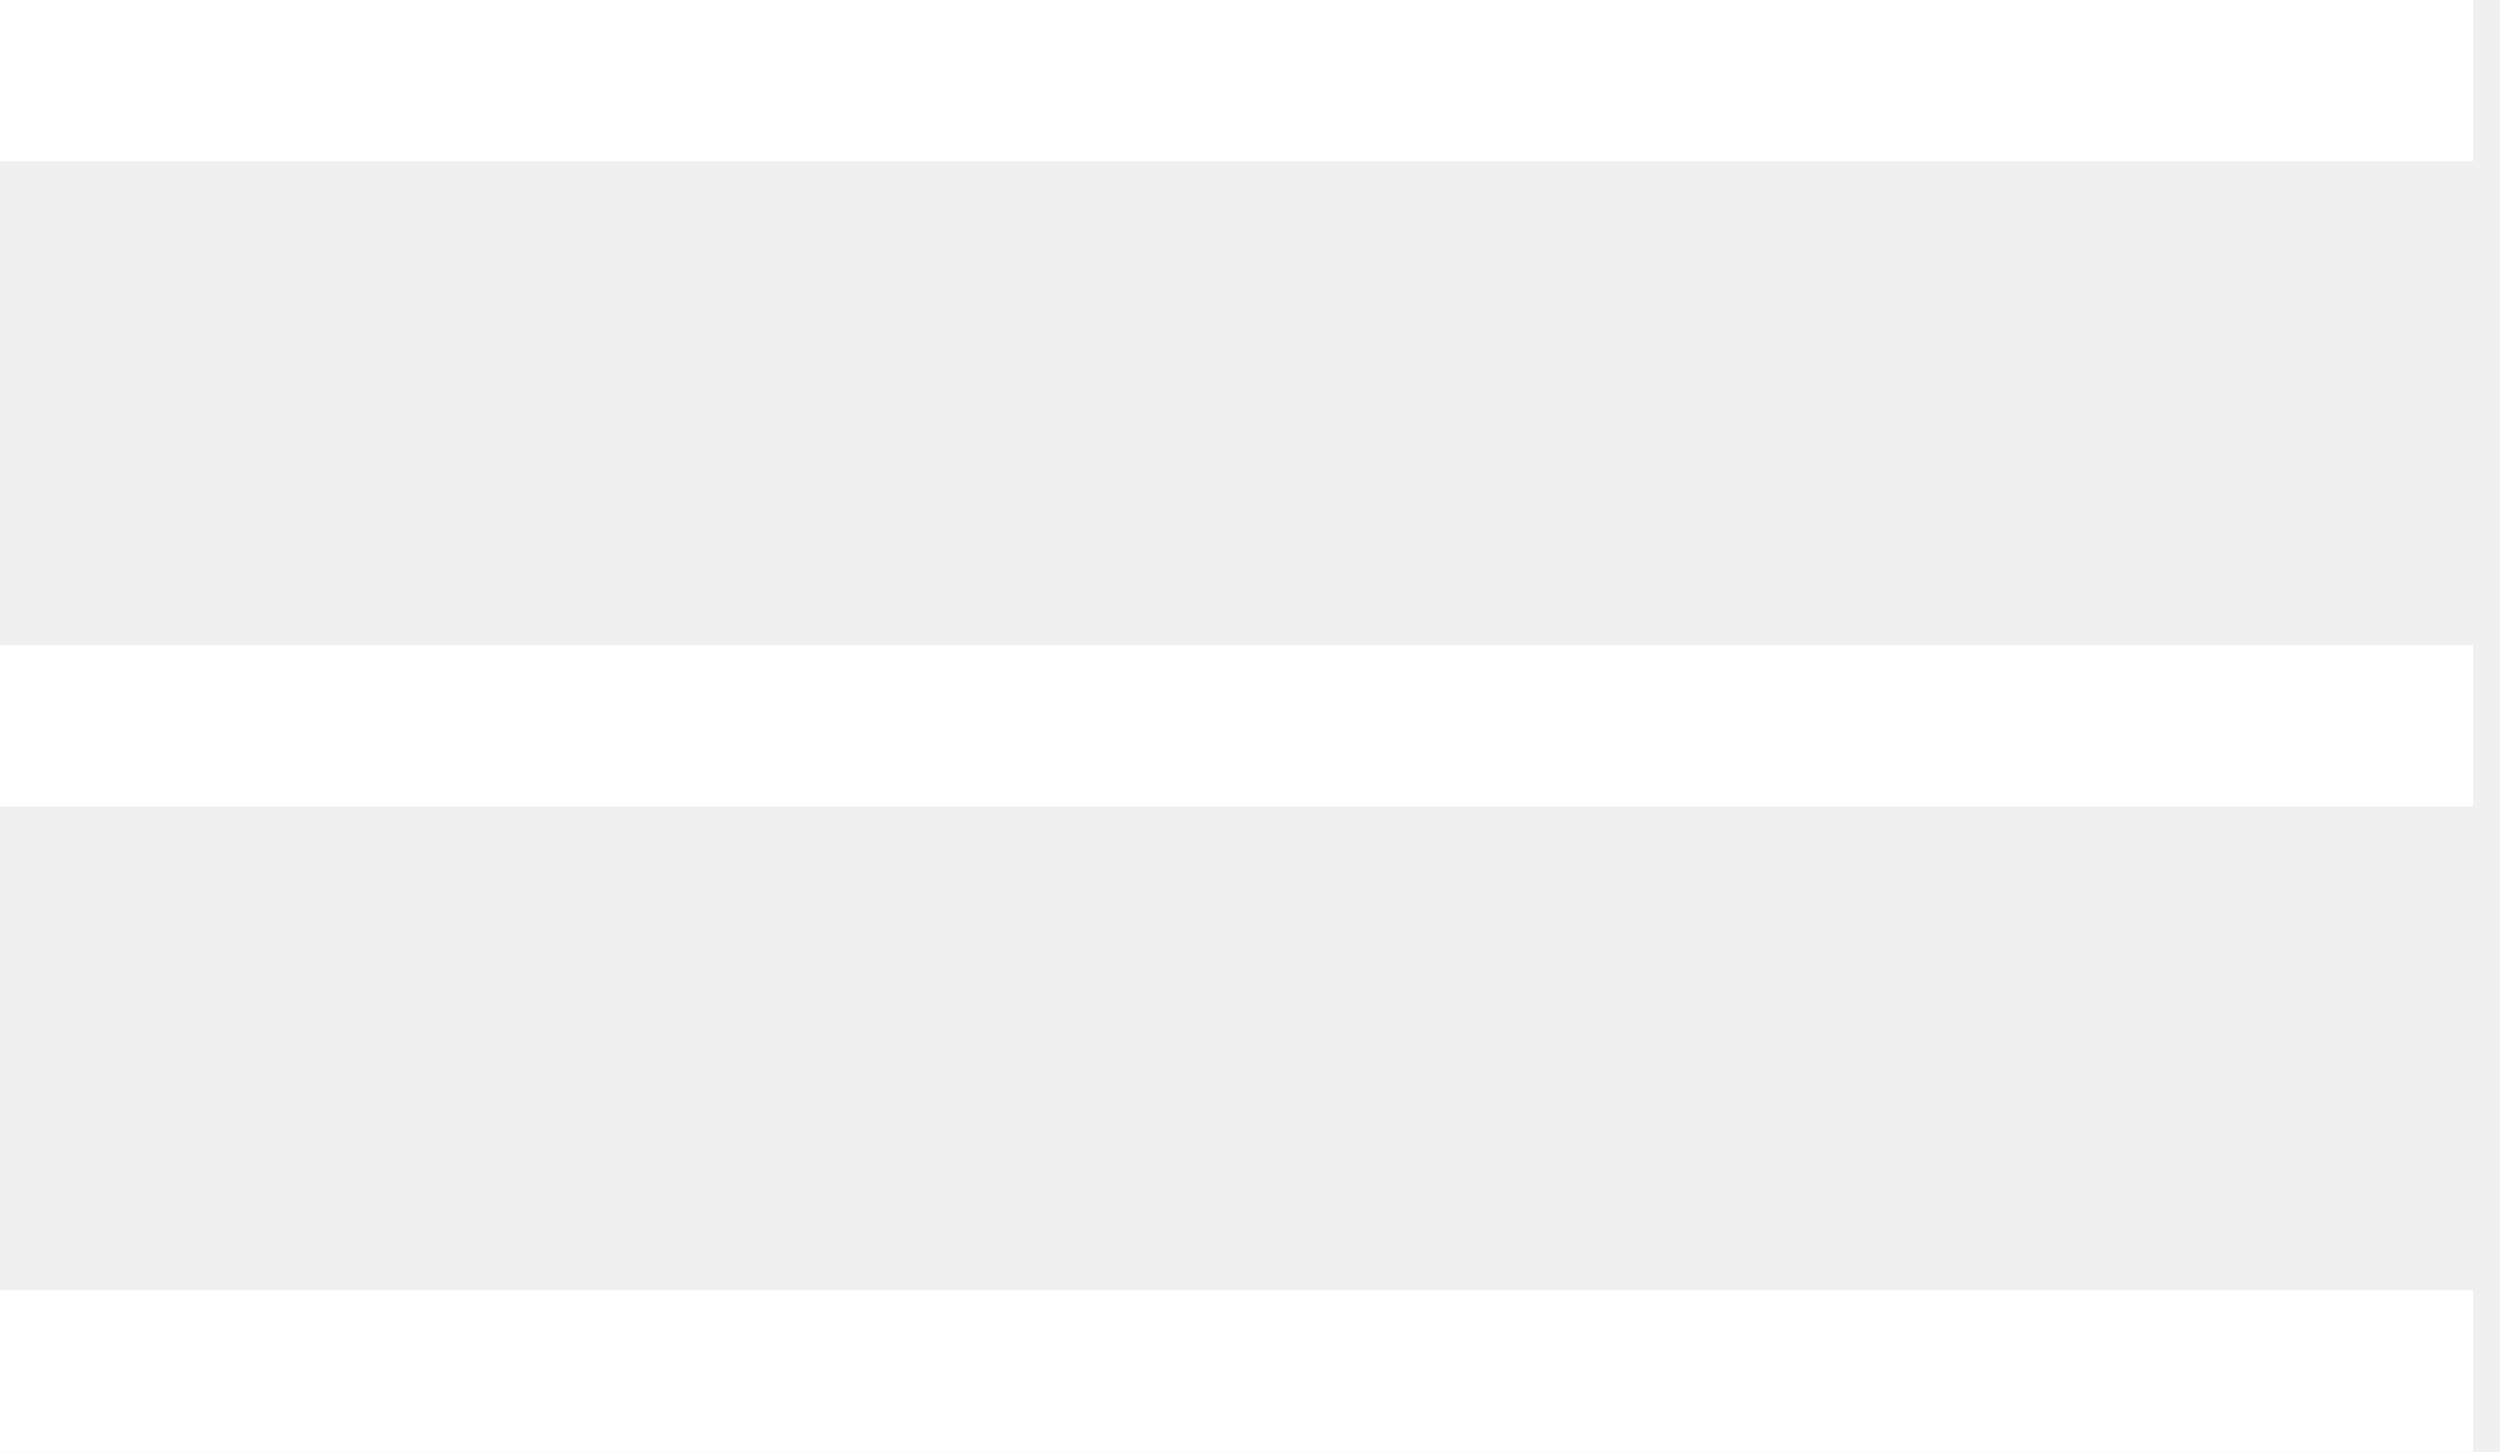
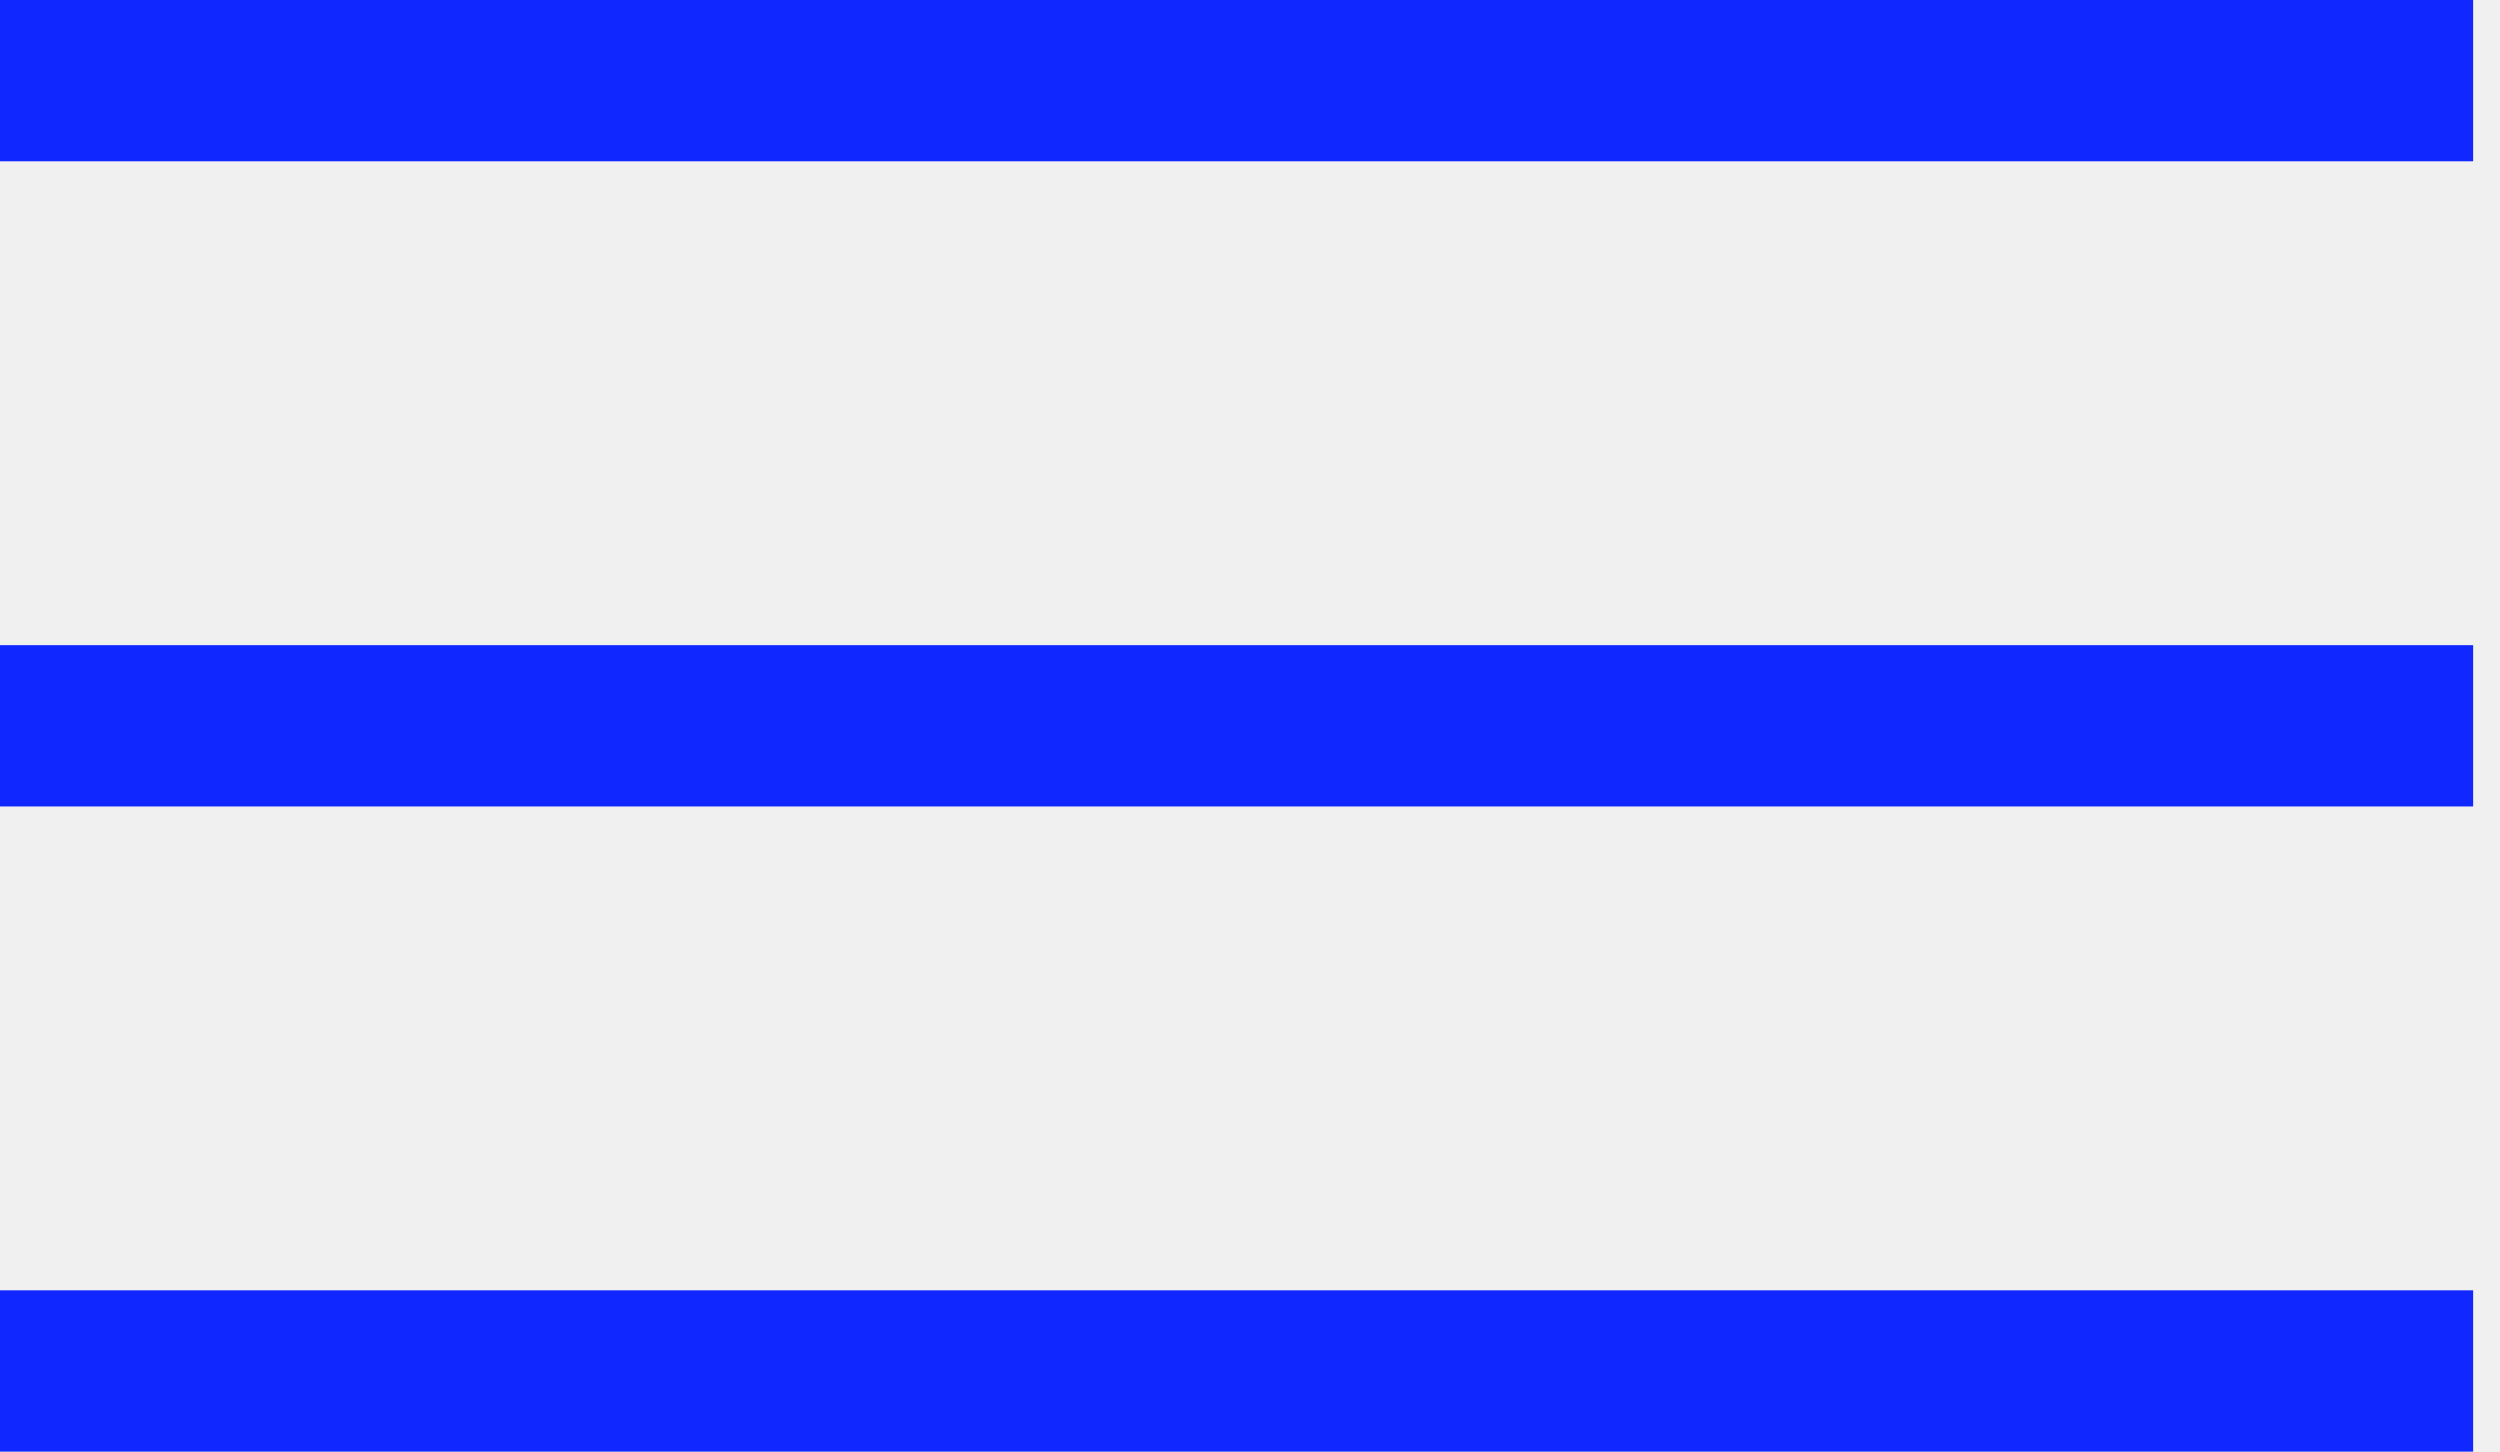
<svg xmlns="http://www.w3.org/2000/svg" fill="none" viewBox="0 0 31 18" id="burger">
-   <path fill="#fff" d="M0 8h30.667v2H0zM0 0h30.667v2H0zM0 16h30.667v2H0z" />
+   <path fill="#1127ff" d="M0 8h30.667v2H0zM0 0h30.667v2H0zM0 16h30.667v2H0z" />
</svg>
